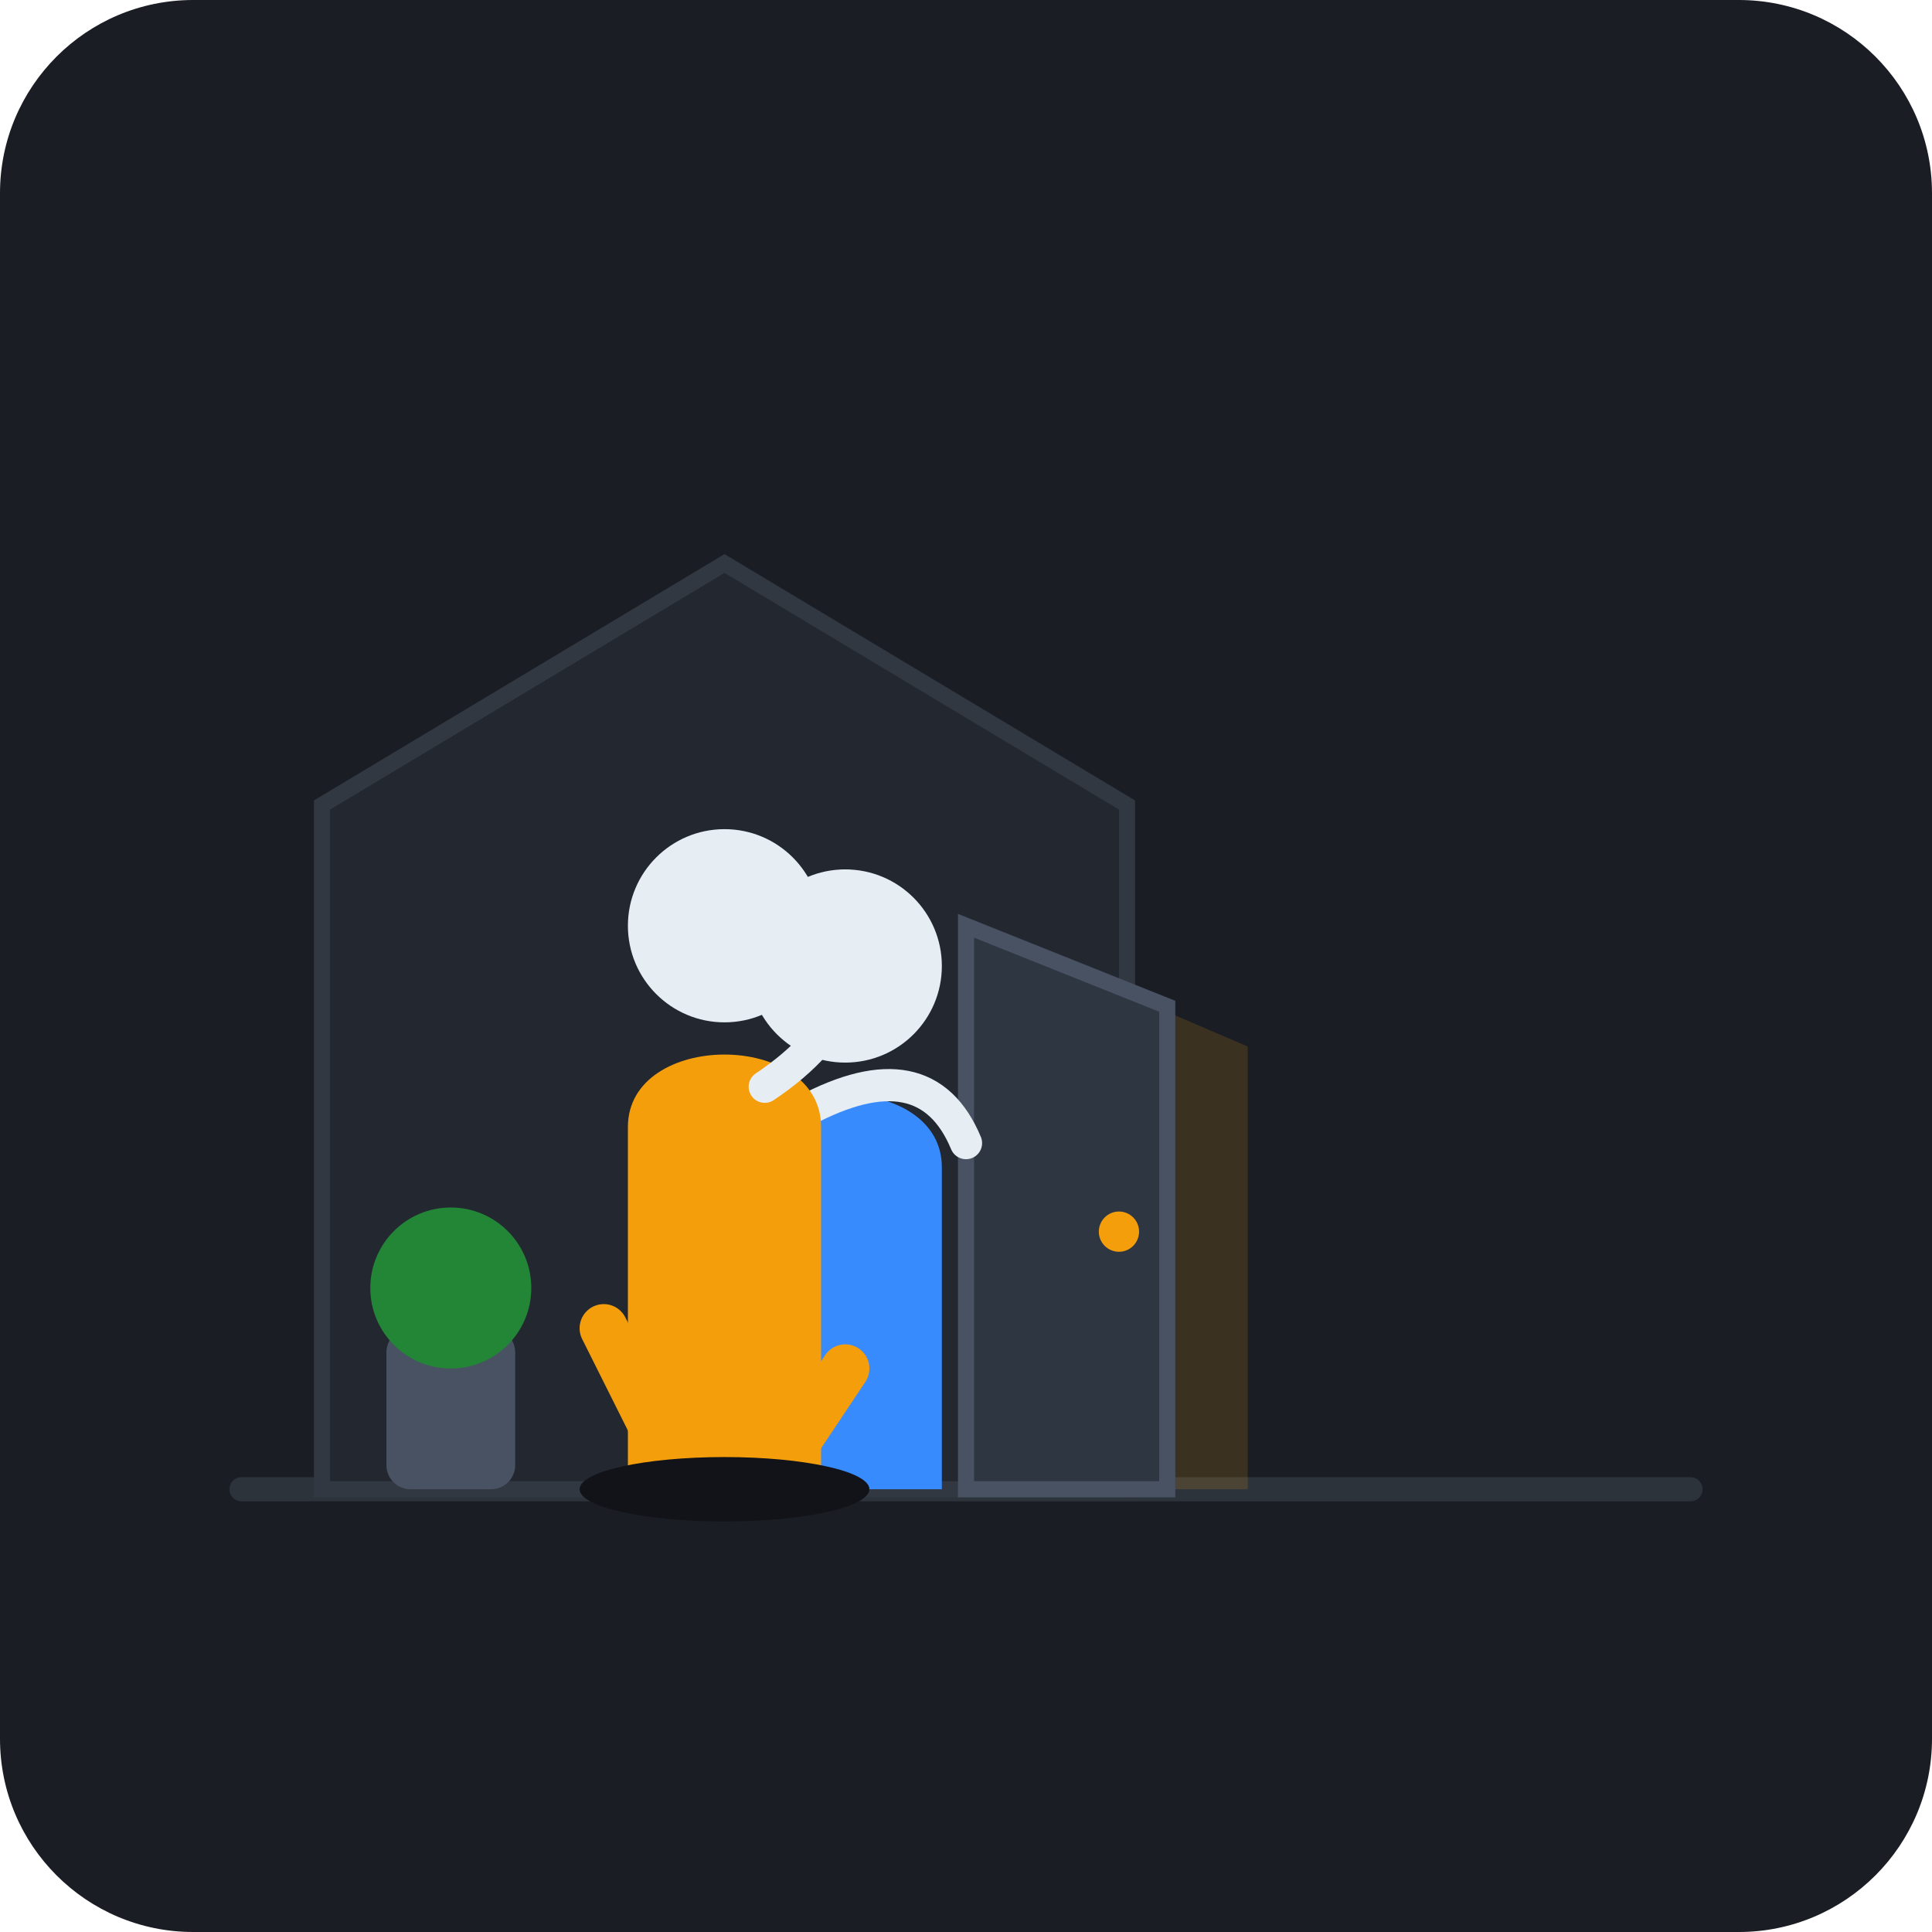
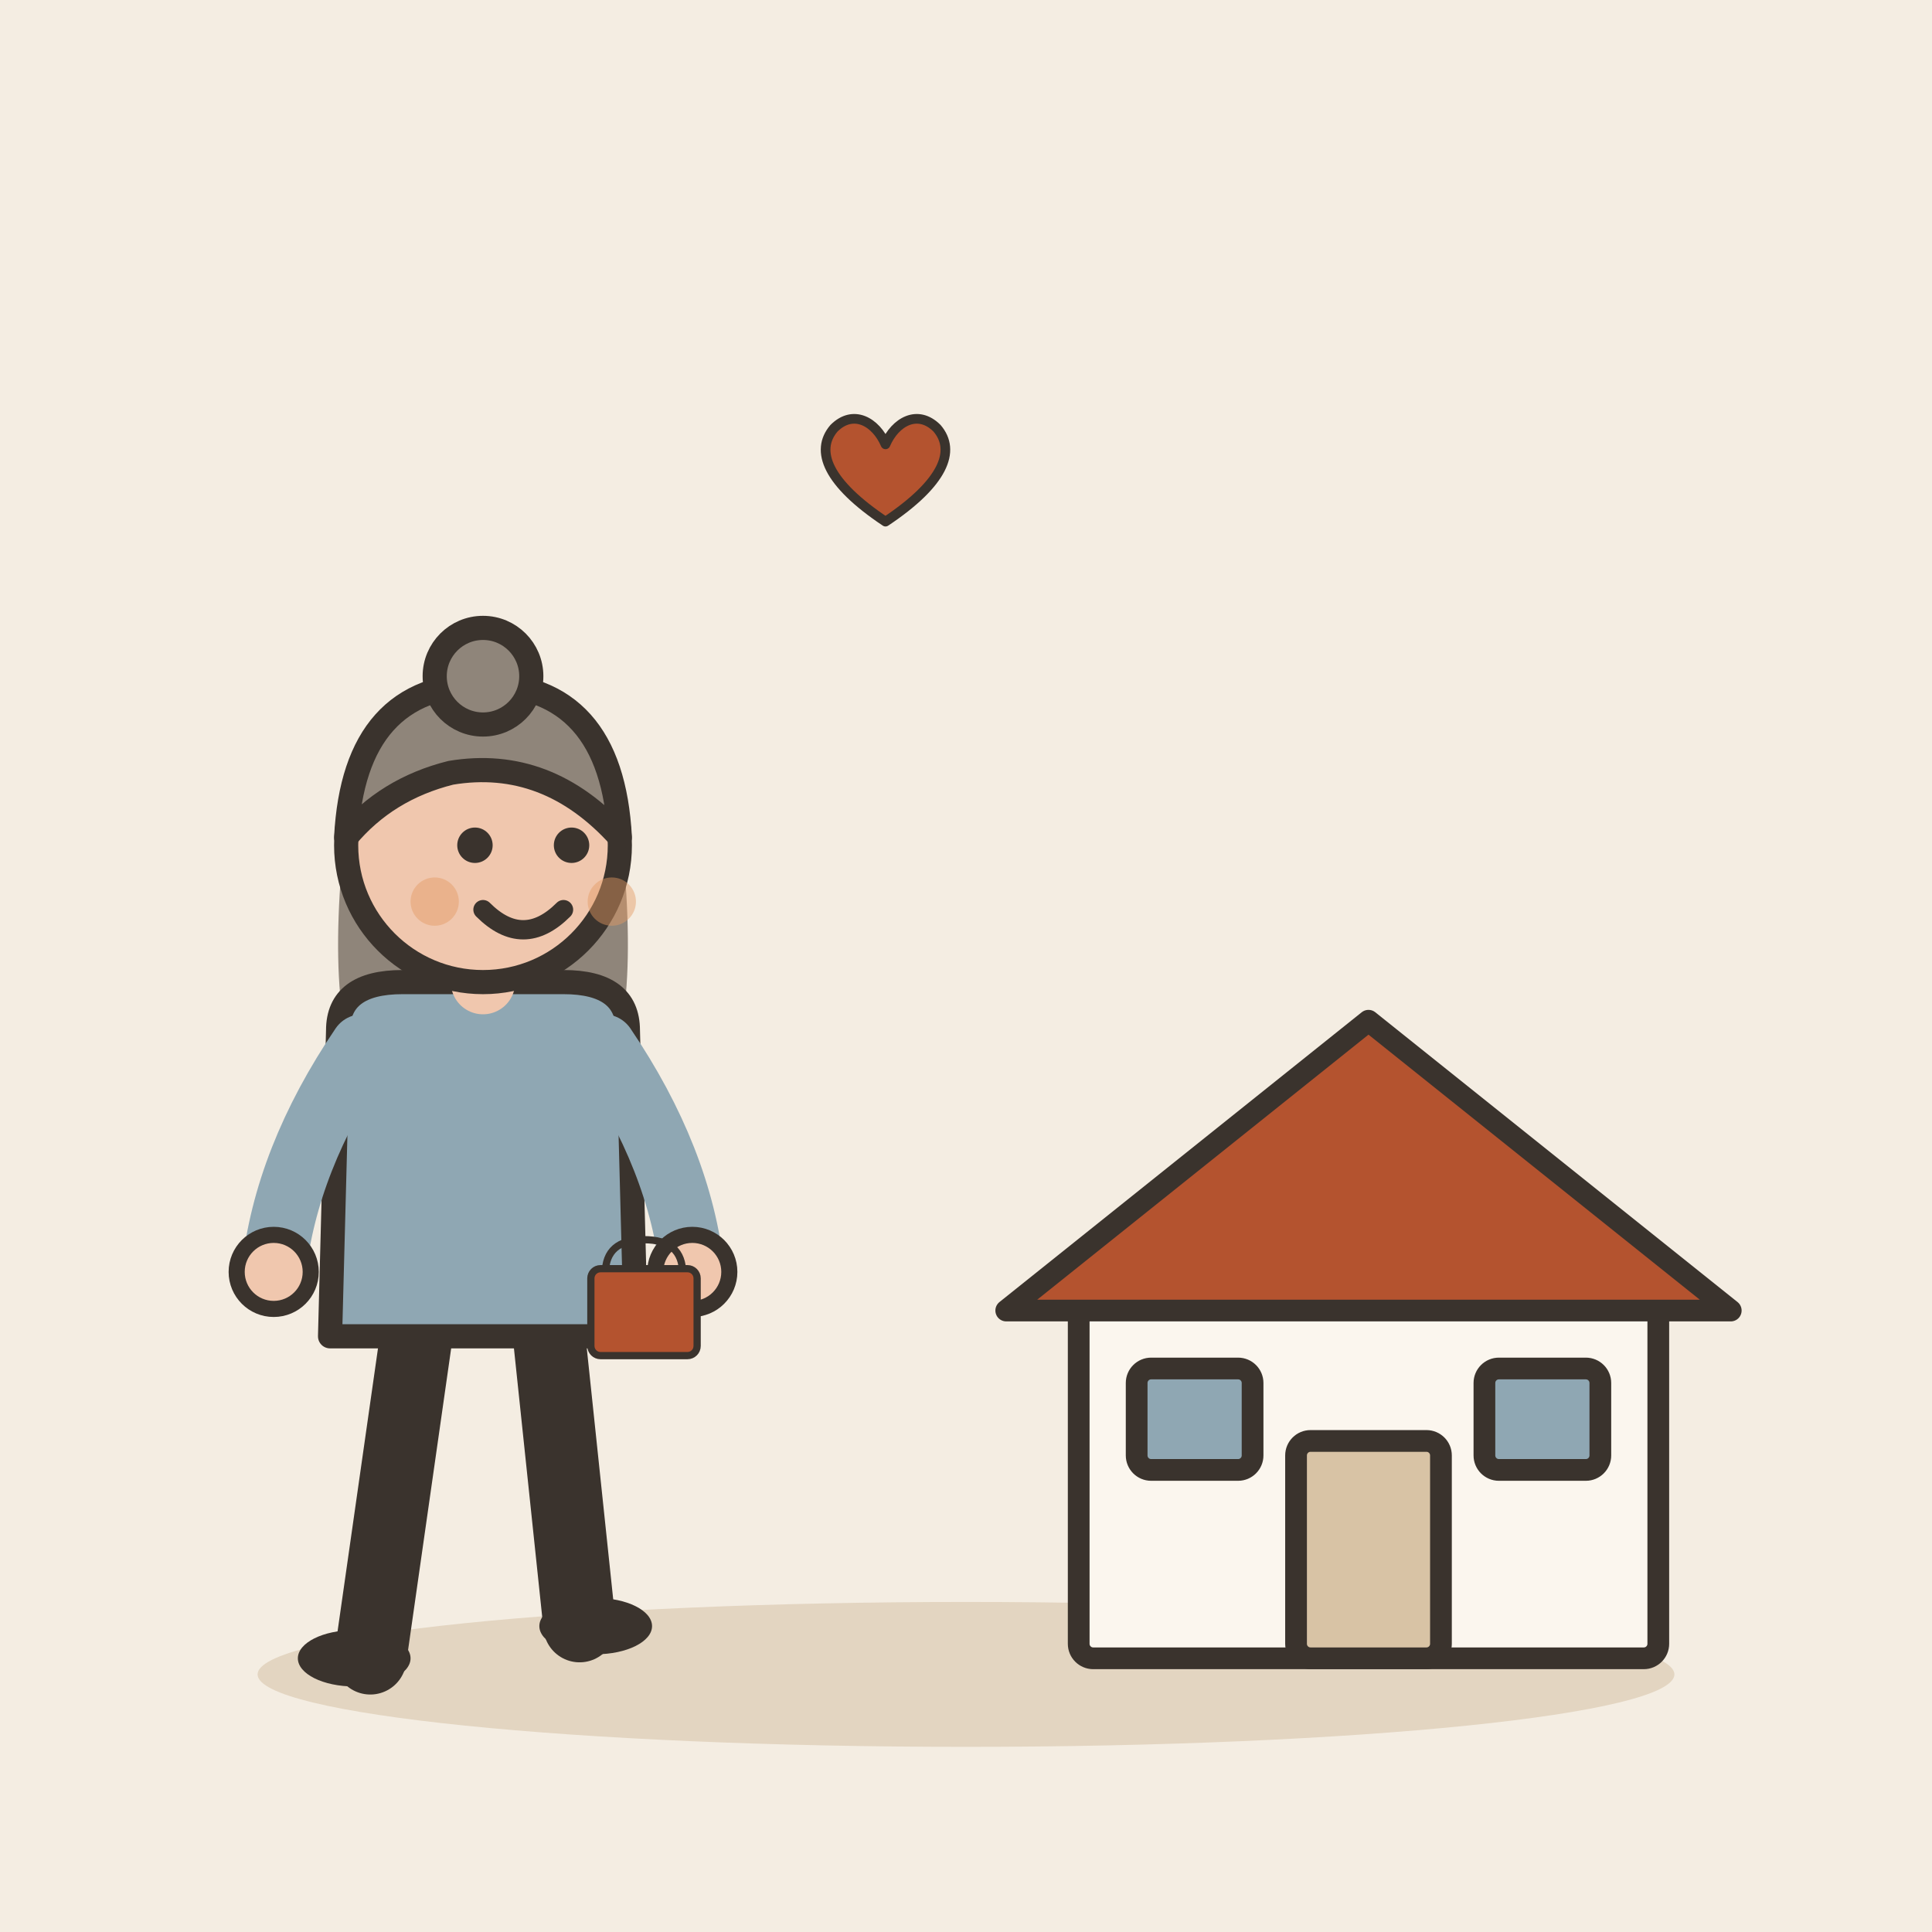
- <svg xmlns="http://www.w3.org/2000/svg" viewBox="0 0 240 240">
-   <rect width="240" height="240" rx="24" fill="#1A1D24" />
-   <line x1="30" y1="185" x2="210" y2="185" stroke="#2D333B" stroke-width="3" stroke-linecap="round" />
-   <path d="M40 185 L40 100 L90 70 L140 100 L140 185 Z" fill="#222730" stroke="#323842" stroke-width="2" />
-   <path d="M120 185 L120 115 L155 130 L155 185 Z" fill="#F59E0B" opacity="0.15" />
-   <path d="M120 185 L120 115 L145 125 L145 185 Z" fill="#2E3642" stroke="#485263" stroke-width="2" />
-   <circle cx="139" cy="153" r="2.5" fill="#F59E0B" />
-   <circle cx="105" cy="120" r="12" fill="#E6EDF3" />
-   <path d="M93 145 C93 133 117 133 117 145 L117 185 L93 185 Z" fill="#388BFd" />
-   <path d="M100 138 Q115 130 120 142" stroke="#E6EDF3" stroke-width="4" stroke-linecap="round" fill="none" />
-   <g transform="translate(15, 0)">
-     <circle cx="75" cy="115" r="12" fill="#E6EDF3" />
-     <path d="M63 140 C63 128 87 128 87 140 L87 185 L63 185 Z" fill="#F59E0B" />
-     <line x1="70" y1="185" x2="60" y2="165" stroke="#F59E0B" stroke-width="6" stroke-linecap="round" />
-     <line x1="80" y1="185" x2="90" y2="170" stroke="#F59E0B" stroke-width="6" stroke-linecap="round" />
-     <path d="M80 135 Q95 125 90 110" stroke="#E6EDF3" stroke-width="4" stroke-linecap="round" fill="none" />
+ <svg xmlns="http://www.w3.org/2000/svg" viewBox="0 0 240 240" data-style="editorial">
+   <rect width="240" height="240" fill="#F4EDE2" />
+   <ellipse cx="120" cy="208" rx="88" ry="9" fill="#E3D5C1" />
+   <g transform="translate(170 206) scale(0.9 0.9)">
+     <rect x="-40" y="-50" width="80" height="50" rx="2" fill="#FBF6EE" stroke="#3A332D" stroke-width="3" stroke-linecap="round" stroke-linejoin="round" />
+     <path d="M-50 -48L0 -88L50 -48Z" fill="#B4532F" stroke="#3A332D" stroke-width="3" stroke-linecap="round" stroke-linejoin="round" />
+     <rect x="-10" y="-30" width="20" height="30" rx="2" fill="#D8C3A5" stroke="#3A332D" stroke-width="3" stroke-linecap="round" stroke-linejoin="round" />
+     <rect x="-32" y="-40" width="16" height="14" rx="2" fill="#8FA7B3" stroke="#3A332D" stroke-width="3" stroke-linecap="round" stroke-linejoin="round" />
+     <rect x="16" y="-40" width="16" height="14" rx="2" fill="#8FA7B3" stroke="#3A332D" stroke-width="3" stroke-linecap="round" stroke-linejoin="round" />
  </g>
-   <rect x="48" y="165" width="16" height="20" rx="3" fill="#485263" />
-   <circle cx="56" cy="160" r="10" fill="#238636" />
-   <ellipse cx="90" cy="185" rx="18" ry="4" fill="#111318" />
+   <g transform="translate(60 206)">
+     <path d="M-8 -42L-14 0" stroke="#3A332D" stroke-width="9" stroke-linecap="round" fill="none" />
+     <path d="M8 -42L12 -4" stroke="#3A332D" stroke-width="9" stroke-linecap="round" fill="none" />
+     <ellipse cx="-16" cy="0" rx="7" ry="3.5" fill="#3A332D" />
+     <ellipse cx="14" cy="-4" rx="7" ry="3.5" fill="#3A332D" />
+     <path d="M-17 -104Q-20 -78 -14 -70L-6 -78L6 -78L14 -70Q20 -78 17 -104Z" fill="#8F857A" />
+     <path d="M-18 -78Q-18 -84 -10 -84L10 -84Q18 -84 18 -78L19 -40L-19 -40Z" fill="#8FA7B3" stroke="#3A332D" stroke-width="3" stroke-linecap="round" stroke-linejoin="round" />
+     <path d="M-15 -76Q-24.5 -62 -26 -48" fill="none" stroke="#8FA7B3" stroke-width="8" stroke-linecap="round" stroke-linejoin="round" />
+     <circle cx="-26" cy="-48" r="4.6" fill="#F0C7AE" stroke="#3A332D" stroke-linecap="round" stroke-linejoin="round" stroke-width="2" />
+     <path d="M15 -76Q24.5 -62 26 -48" fill="none" stroke="#8FA7B3" stroke-width="8" stroke-linecap="round" stroke-linejoin="round" />
+     <circle cx="26" cy="-48" r="4.6" fill="#F0C7AE" stroke="#3A332D" stroke-linecap="round" stroke-linejoin="round" stroke-width="2" />
+     <path d="M0 -84L0 -88" stroke="#F0C7AE" stroke-width="8" stroke-linecap="round" fill="none" />
+     <circle cx="0" cy="-101" r="17" fill="#F0C7AE" stroke="#3A332D" stroke-width="3" stroke-linecap="round" stroke-linejoin="round" />
+     <path d="M-17 -102Q-16 -121 0 -121Q16 -121 17 -102Q8 -112 -4 -110Q-12 -108 -17 -102Z" fill="#8F857A" stroke="#3A332D" stroke-width="3" stroke-linecap="round" stroke-linejoin="round" />
+     <circle cx="0" cy="-122" r="6" fill="#8F857A" stroke="#3A332D" stroke-width="3" stroke-linecap="round" stroke-linejoin="round" />
+     <circle cx="-1" cy="-101" r="2.2" fill="#3A332D" />
+     <circle cx="11" cy="-101" r="2.2" fill="#3A332D" />
+     <path d="M0 -93Q5 -88 10 -93" fill="none" stroke="#3A332D" stroke-width="2.4" stroke-linecap="round" stroke-linejoin="round" />
+     <circle cx="-6" cy="-94" r="3" fill="#E39A62" opacity="0.45" />
+     <circle cx="16" cy="-94" r="3" fill="#E39A62" opacity="0.45" />
+     <g transform="translate(20 -40) scale(0.3 0.3)">
+       <path d="M-16 -26Q-16 -40 0 -40Q16 -40 16 -26" fill="none" stroke="#3A332D" stroke-width="3" stroke-linecap="round" stroke-linejoin="round" />
+       <rect x="-22" y="-28" width="44" height="36" rx="4" fill="#B4532F" stroke="#3A332D" stroke-width="3" stroke-linecap="round" stroke-linejoin="round" />
+     </g>
+   </g>
+   <g transform="translate(110 60) scale(0.4 0.4)">
+     <path d="M0 12C-18 0 -22 -10 -16 -17C-10 -23 -3 -19 0 -12C3 -19 10 -23 16 -17C22 -10 18 0 0 12Z" fill="#B4532F" stroke="#3A332D" stroke-width="3" stroke-linecap="round" stroke-linejoin="round" />
+   </g>
</svg>
